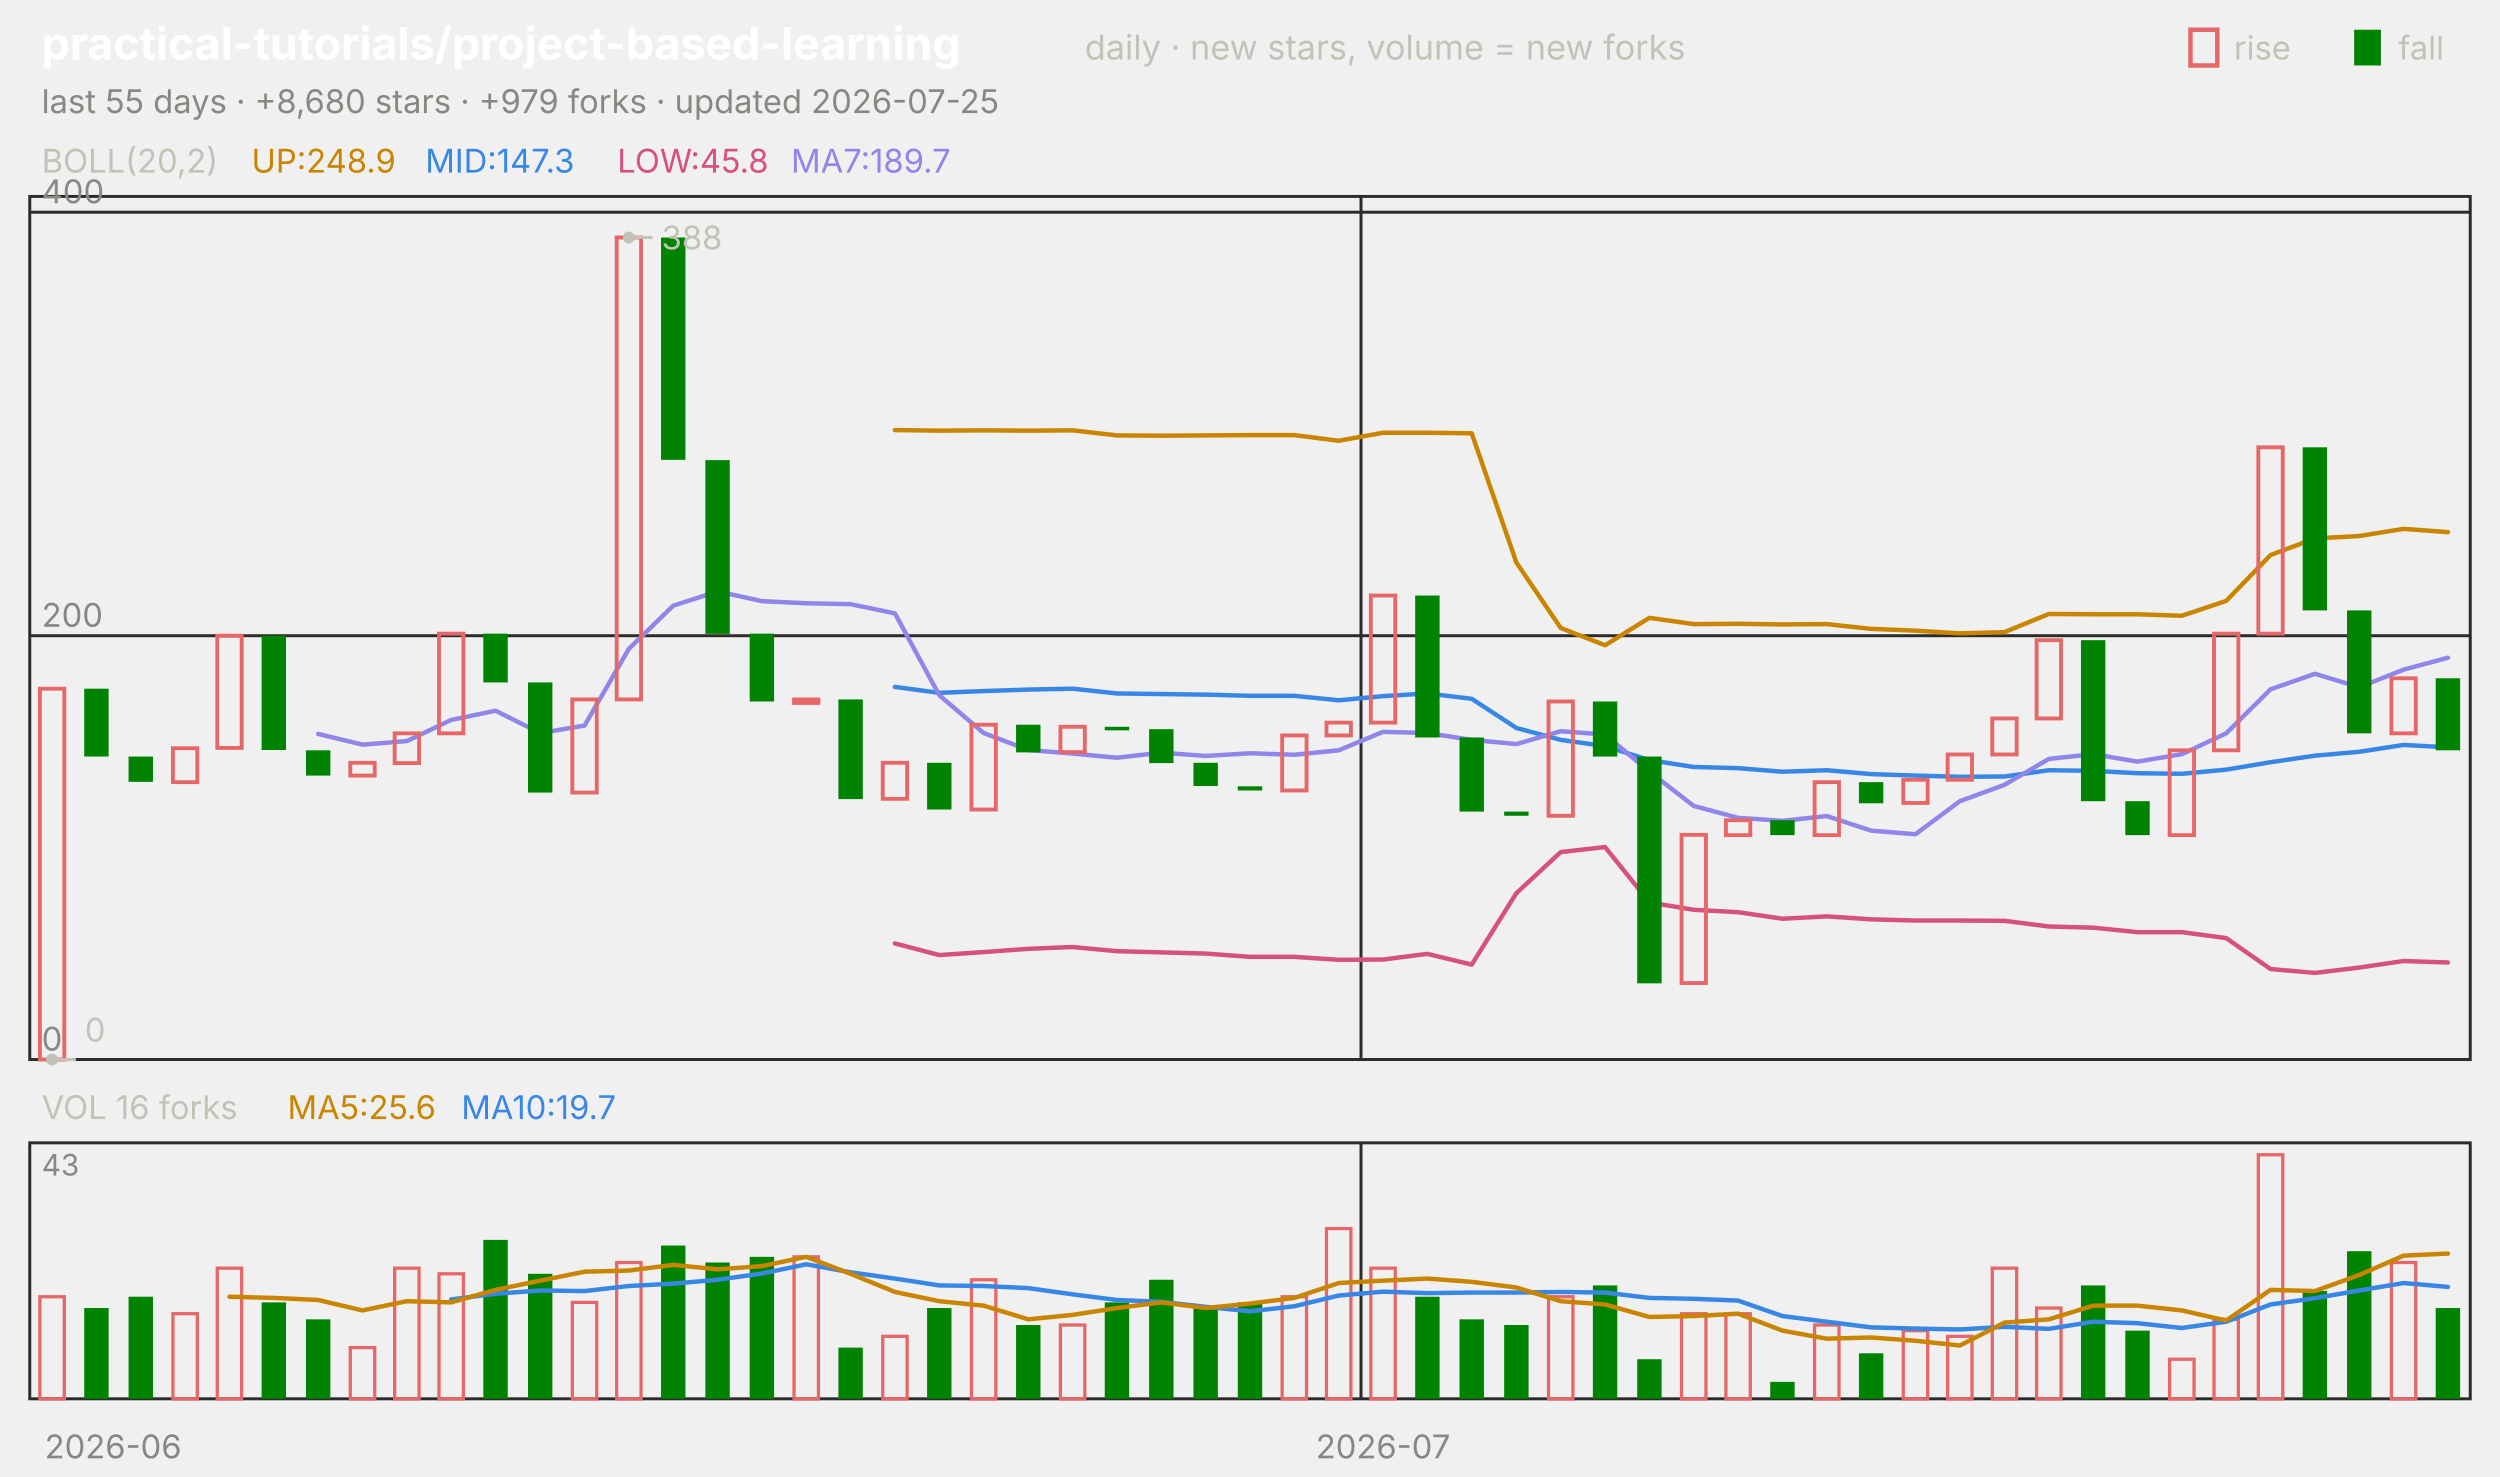
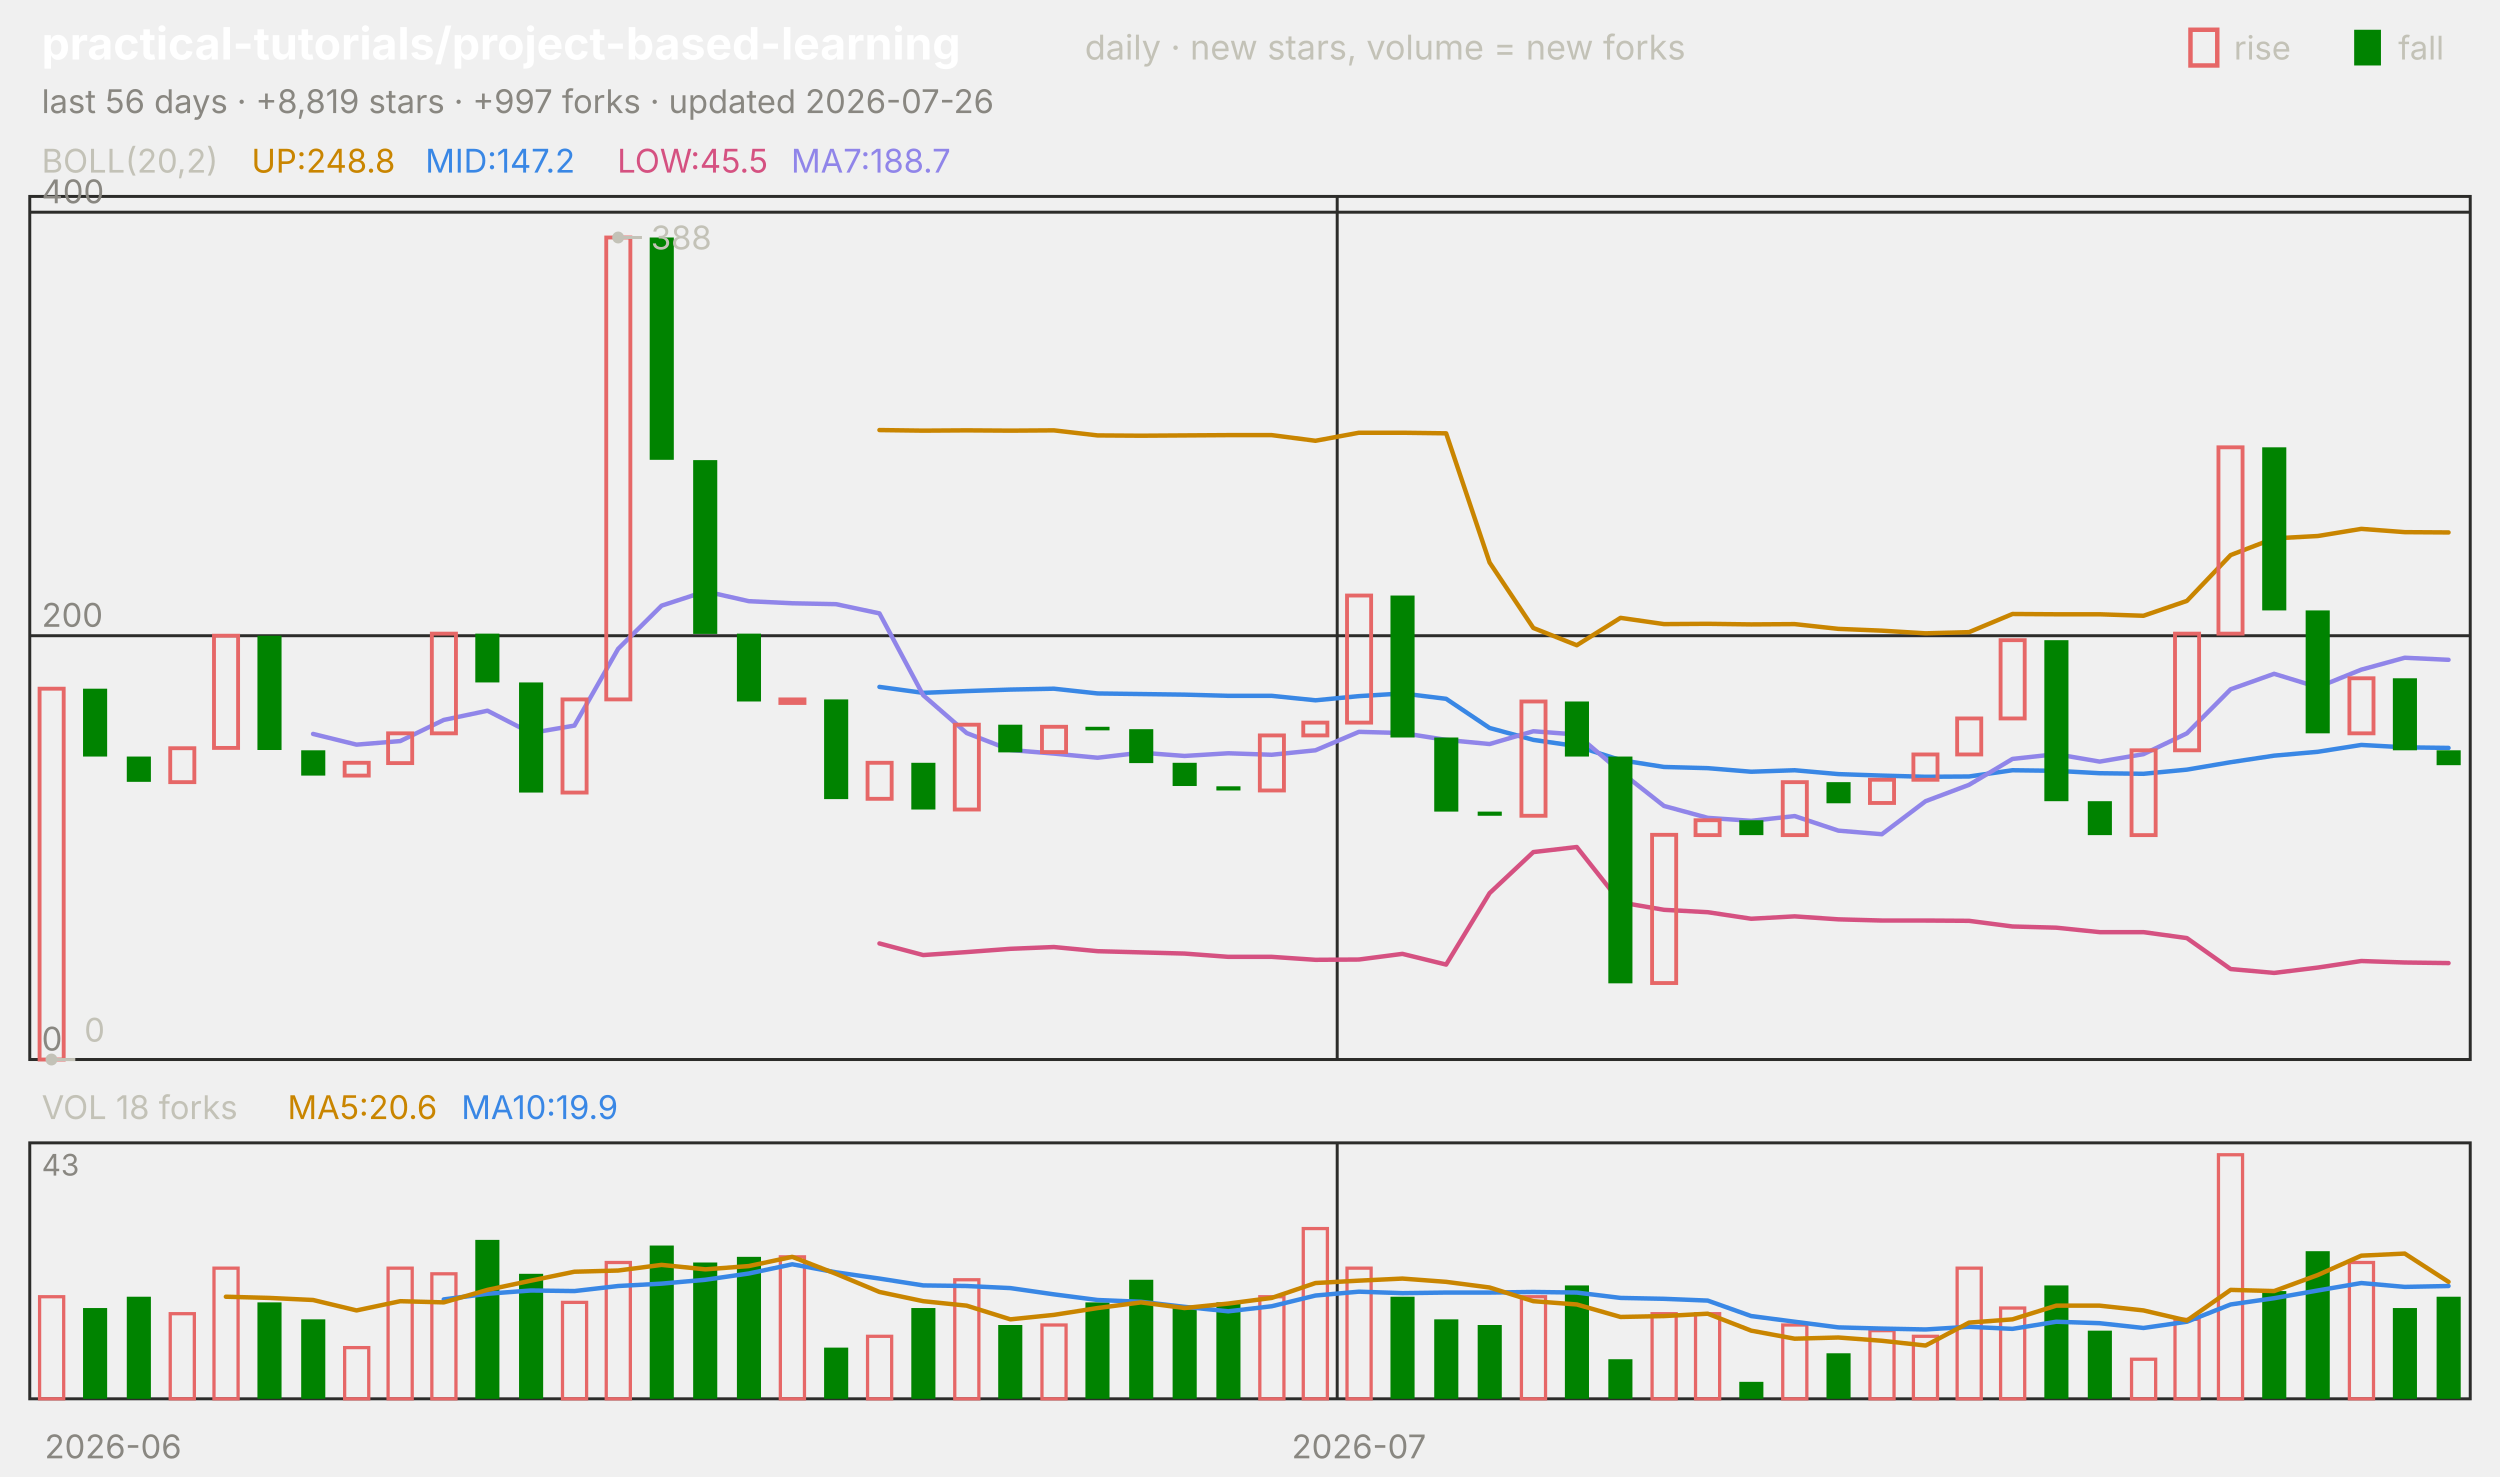
<svg xmlns="http://www.w3.org/2000/svg" viewBox="0 0 840 496" width="840" height="496" font-family="-apple-system,'Segoe UI',system-ui,sans-serif" role="img" aria-label="practical-tutorials/project-based-learning candlestick chart">
  <text x="14.0" y="20.0" font-size="15" fill="#ffffff" font-weight="650">practical-tutorials/project-based-learning</text>
  <text x="364.5" y="20.0" font-size="11.5" fill="#c3c2b7">daily · new stars, volume = new forks</text>
  <text x="805.8" y="20.0" font-size="11.0" fill="#c3c2b7">fall</text>
  <rect x="791" y="10" width="9" height="12" fill="#008300" />
  <text x="750.6" y="20.0" font-size="11.0" fill="#c3c2b7">rise</text>
  <rect x="736" y="10" width="9" height="12" fill="none" stroke="#e66767" stroke-width="1.5" />
-   <text x="14.0" y="38.0" font-size="11.0" fill="#898781">last 55 days · +8,680 stars · +979 forks · updated 2026-07-25</text>
+   <text x="14.0" y="38.0" font-size="11.0" fill="#898781">last 56 days · +8,819 stars · +997 forks · updated 2026-07-26</text>
  <rect x="10" y="66" width="820" height="290" fill="none" stroke="#2c2c2a" />
  <rect x="10" y="384" width="820" height="86" fill="none" stroke="#2c2c2a" />
  <text x="38.0" y="490.0" font-size="11.0" fill="#898781" text-anchor="middle">2026-06</text>
-   <line x1="457.3" y1="66.0" x2="457.3" y2="356.0" stroke="#2c2c2a" stroke-width="1.0" />
-   <line x1="457.3" y1="384.0" x2="457.3" y2="470.0" stroke="#2c2c2a" stroke-width="1.0" />
-   <text x="464.7" y="490.0" font-size="11.0" fill="#898781" text-anchor="middle">2026-07</text>
+   <line x1="449.3" y1="66.0" x2="449.3" y2="356.0" stroke="#2c2c2a" stroke-width="1.0" />
+   <line x1="449.3" y1="384.0" x2="449.3" y2="470.0" stroke="#2c2c2a" stroke-width="1.0" />
+   <text x="456.6" y="490.0" font-size="11.0" fill="#898781" text-anchor="middle">2026-07</text>
  <text x="14.0" y="58.0" font-size="11.0" fill="#c3c2b7">BOLL(20,2)</text>
-   <text x="84.5" y="58.0" font-size="11.0" fill="#c98500">UP:248.9</text>
-   <text x="142.9" y="58.0" font-size="11.0" fill="#3987e5">MID:147.3</text>
-   <text x="207.4" y="58.0" font-size="11.0" fill="#d55181">LOW:45.8</text>
-   <text x="265.8" y="58.0" font-size="11.0" fill="#9085e9">MA7:189.7</text>
+   <text x="84.5" y="58.0" font-size="11.0" fill="#c98500">UP:248.8</text>
+   <text x="142.9" y="58.0" font-size="11.0" fill="#3987e5">MID:147.2</text>
+   <text x="207.4" y="58.0" font-size="11.0" fill="#d55181">LOW:45.5</text>
+   <text x="265.8" y="58.0" font-size="11.0" fill="#9085e9">MA7:188.7</text>
  <line x1="10.0" y1="356.0" x2="830.0" y2="356.0" stroke="#2c2c2a" stroke-width="1.0" />
  <text x="14.0" y="353.0" font-size="11.0" fill="#898781">0</text>
  <line x1="10.0" y1="213.6" x2="830.0" y2="213.6" stroke="#2c2c2a" stroke-width="1.0" />
  <text x="14.0" y="210.6" font-size="11.0" fill="#898781">200</text>
  <line x1="10.0" y1="71.3" x2="830.0" y2="71.3" stroke="#2c2c2a" stroke-width="1.0" />
  <text x="14.0" y="68.3" font-size="11.0" fill="#898781">400</text>
-   <polyline points="300.7,144.5 315.6,144.7 330.5,144.6 345.5,144.7 360.4,144.6 375.3,146.3 390.2,146.4 405.1,146.3 420.0,146.2 434.9,146.2 449.8,148.1 464.7,145.4 479.6,145.4 494.5,145.6 509.5,189.0 524.4,211.0 539.3,216.8 554.2,207.6 569.1,209.7 584.0,209.6 598.9,209.8 613.8,209.7 628.7,211.3 643.6,211.9 658.5,212.8 673.5,212.4 688.4,206.3 703.3,206.4 718.2,206.4 733.1,206.9 748.0,201.9 762.9,186.5 777.8,180.9 792.7,180.1 807.6,177.7 822.5,178.8" fill="none" stroke="#c98500" stroke-width="1.5" stroke-linejoin="round" stroke-linecap="round" />
-   <polyline points="300.7,230.8 315.6,232.8 330.5,232.2 345.5,231.7 360.4,231.4 375.3,233.0 390.2,233.2 405.1,233.4 420.0,233.8 434.9,233.8 449.8,235.3 464.7,233.9 479.6,233.0 494.5,234.8 509.5,244.6 524.4,248.6 539.3,250.7 554.2,255.4 569.1,257.7 584.0,258.1 598.9,259.3 613.8,258.8 628.7,260.1 643.6,260.6 658.5,261.0 673.5,260.9 688.4,258.8 703.3,259.0 718.2,259.8 733.1,260.0 748.0,258.6 762.9,256.1 777.8,253.9 792.7,252.6 807.6,250.3 822.5,251.1" fill="none" stroke="#3987e5" stroke-width="1.5" stroke-linejoin="round" stroke-linecap="round" />
-   <polyline points="300.7,317.0 315.6,320.9 330.5,319.9 345.5,318.8 360.4,318.2 375.3,319.6 390.2,320.0 405.1,320.4 420.0,321.5 434.9,321.5 449.8,322.5 464.7,322.4 479.6,320.5 494.5,324.1 509.5,300.1 524.4,286.3 539.3,284.6 554.2,303.2 569.1,305.7 584.0,306.5 598.9,308.7 613.8,307.9 628.7,308.9 643.6,309.3 658.5,309.3 673.5,309.4 688.4,311.3 703.3,311.7 718.2,313.2 733.1,313.2 748.0,315.2 762.9,325.6 777.8,326.9 792.7,325.1 807.6,322.9 822.5,323.4" fill="none" stroke="#d55181" stroke-width="1.5" stroke-linejoin="round" stroke-linecap="round" />
-   <polyline points="106.9,246.6 121.8,250.2 136.7,249.0 151.6,241.9 166.5,238.8 181.5,246.3 196.4,243.8 211.3,218.0 226.2,203.5 241.1,198.7 256.0,202.0 270.9,202.7 285.8,203.0 300.7,206.1 315.6,233.6 330.5,246.3 345.5,252.0 360.4,253.2 375.3,254.6 390.2,252.9 405.1,254.0 420.0,253.1 434.9,253.6 449.8,252.1 464.7,245.9 479.6,246.3 494.5,248.6 509.5,250.0 524.4,245.7 539.3,246.8 554.2,259.3 569.1,270.8 584.0,274.8 598.9,275.8 613.8,274.2 628.7,279.1 643.6,280.3 658.5,269.2 673.5,263.7 688.4,255.0 703.3,253.4 718.2,255.9 733.1,253.4 748.0,246.4 762.9,231.6 777.8,226.4 792.7,230.9 807.6,225.0 822.5,221.0" fill="none" stroke="#9085e9" stroke-width="1.5" stroke-linejoin="round" stroke-linecap="round" />
-   <rect x="13.4" y="231.4" width="8.2" height="124.6" fill="none" stroke="#e66767" stroke-width="1.3" />
-   <rect x="28.3" y="231.4" width="8.2" height="22.8" fill="#008300" />
-   <rect x="43.2" y="254.2" width="8.2" height="8.5" fill="#008300" />
-   <rect x="58.1" y="251.4" width="8.2" height="11.4" fill="none" stroke="#e66767" stroke-width="1.3" />
-   <rect x="73.0" y="213.6" width="8.2" height="37.7" fill="none" stroke="#e66767" stroke-width="1.3" />
-   <rect x="87.9" y="213.6" width="8.2" height="38.4" fill="#008300" />
-   <rect x="102.8" y="252.1" width="8.2" height="8.5" fill="#008300" />
-   <rect x="117.7" y="256.3" width="8.2" height="4.3" fill="none" stroke="#e66767" stroke-width="1.3" />
-   <rect x="132.6" y="246.4" width="8.2" height="10.0" fill="none" stroke="#e66767" stroke-width="1.3" />
-   <rect x="147.5" y="212.9" width="8.2" height="33.5" fill="none" stroke="#e66767" stroke-width="1.3" />
-   <rect x="162.4" y="212.9" width="8.2" height="16.4" fill="#008300" />
-   <rect x="177.4" y="229.3" width="8.2" height="37.0" fill="#008300" />
-   <rect x="192.3" y="235.0" width="8.2" height="31.3" fill="none" stroke="#e66767" stroke-width="1.3" />
-   <rect x="207.2" y="79.8" width="8.2" height="155.2" fill="none" stroke="#e66767" stroke-width="1.3" />
-   <rect x="222.1" y="79.8" width="8.2" height="74.7" fill="#008300" />
-   <rect x="237.0" y="154.6" width="8.2" height="58.4" fill="#008300" />
-   <rect x="251.9" y="212.9" width="8.2" height="22.8" fill="#008300" />
-   <rect x="266.8" y="235.0" width="8.2" height="1.2" fill="none" stroke="#e66767" stroke-width="1.3" />
-   <rect x="281.7" y="235.0" width="8.2" height="33.5" fill="#008300" />
-   <rect x="296.6" y="256.3" width="8.2" height="12.1" fill="none" stroke="#e66767" stroke-width="1.3" />
-   <rect x="311.5" y="256.3" width="8.2" height="15.7" fill="#008300" />
-   <rect x="326.4" y="243.5" width="8.2" height="28.5" fill="none" stroke="#e66767" stroke-width="1.3" />
-   <rect x="341.4" y="243.5" width="8.2" height="9.3" fill="#008300" />
-   <rect x="356.3" y="244.2" width="8.2" height="8.5" fill="none" stroke="#e66767" stroke-width="1.3" />
-   <rect x="371.2" y="244.2" width="8.2" height="1.2" fill="#008300" />
-   <rect x="386.1" y="245.0" width="8.2" height="11.4" fill="#008300" />
-   <rect x="401.0" y="256.3" width="8.2" height="7.8" fill="#008300" />
-   <rect x="415.9" y="264.2" width="8.2" height="1.4" fill="#008300" />
-   <rect x="430.8" y="247.1" width="8.2" height="18.5" fill="none" stroke="#e66767" stroke-width="1.3" />
-   <rect x="445.7" y="242.8" width="8.2" height="4.3" fill="none" stroke="#e66767" stroke-width="1.3" />
-   <rect x="460.6" y="200.1" width="8.2" height="42.7" fill="none" stroke="#e66767" stroke-width="1.3" />
-   <rect x="475.5" y="200.1" width="8.2" height="47.7" fill="#008300" />
-   <rect x="490.4" y="247.8" width="8.2" height="24.9" fill="#008300" />
-   <rect x="505.4" y="272.7" width="8.2" height="1.4" fill="#008300" />
-   <rect x="520.3" y="235.7" width="8.2" height="38.4" fill="none" stroke="#e66767" stroke-width="1.3" />
-   <rect x="535.2" y="235.7" width="8.2" height="18.5" fill="#008300" />
-   <rect x="550.1" y="254.2" width="8.2" height="76.2" fill="#008300" />
-   <rect x="565.0" y="280.5" width="8.2" height="49.8" fill="none" stroke="#e66767" stroke-width="1.3" />
-   <rect x="579.9" y="275.6" width="8.2" height="5.0" fill="none" stroke="#e66767" stroke-width="1.3" />
-   <rect x="594.8" y="275.6" width="8.2" height="5.0" fill="#008300" />
-   <rect x="609.7" y="262.8" width="8.2" height="17.8" fill="none" stroke="#e66767" stroke-width="1.3" />
-   <rect x="624.6" y="262.8" width="8.2" height="7.1" fill="#008300" />
-   <rect x="639.5" y="262.0" width="8.2" height="7.8" fill="none" stroke="#e66767" stroke-width="1.3" />
-   <rect x="654.4" y="253.5" width="8.2" height="8.5" fill="none" stroke="#e66767" stroke-width="1.3" />
-   <rect x="669.4" y="241.4" width="8.2" height="12.1" fill="none" stroke="#e66767" stroke-width="1.3" />
-   <rect x="684.3" y="215.1" width="8.2" height="26.3" fill="none" stroke="#e66767" stroke-width="1.3" />
-   <rect x="699.2" y="215.1" width="8.2" height="54.1" fill="#008300" />
-   <rect x="714.1" y="269.2" width="8.2" height="11.4" fill="#008300" />
-   <rect x="729.0" y="252.1" width="8.2" height="28.5" fill="none" stroke="#e66767" stroke-width="1.3" />
-   <rect x="743.9" y="212.9" width="8.2" height="39.2" fill="none" stroke="#e66767" stroke-width="1.3" />
-   <rect x="758.8" y="150.3" width="8.2" height="62.6" fill="none" stroke="#e66767" stroke-width="1.3" />
-   <rect x="773.7" y="150.3" width="8.2" height="54.8" fill="#008300" />
-   <rect x="788.6" y="205.1" width="8.2" height="41.3" fill="#008300" />
-   <rect x="803.5" y="227.9" width="8.2" height="18.5" fill="none" stroke="#e66767" stroke-width="1.3" />
-   <rect x="818.4" y="227.9" width="8.2" height="24.2" fill="#008300" />
-   <circle cx="211.3" cy="79.8" r="2" fill="#c3c2b7" />
-   <line x1="211.3" y1="79.8" x2="219.3" y2="79.8" stroke="#c3c2b7" stroke-width="1.0" />
-   <text x="222.3" y="83.8" font-size="11.0" fill="#c3c2b7">388</text>
-   <circle cx="17.5" cy="356.0" r="2" fill="#c3c2b7" />
-   <line x1="17.5" y1="356.0" x2="25.5" y2="356.0" stroke="#c3c2b7" stroke-width="1.0" />
-   <text x="28.5" y="350.0" font-size="11.0" fill="#c3c2b7">0</text>
-   <text x="14.0" y="376.0" font-size="11.0" fill="#c3c2b7">VOL 16 forks</text>
-   <text x="96.6" y="376.0" font-size="11.0" fill="#c98500">MA5:25.6</text>
-   <text x="155.0" y="376.0" font-size="11.0" fill="#3987e5">MA10:19.7</text>
+   <polyline points="295.5,144.5 310.2,144.7 324.8,144.6 339.5,144.7 354.1,144.6 368.8,146.3 383.4,146.4 398.0,146.3 412.7,146.2 427.3,146.2 442.0,148.1 456.6,145.4 471.2,145.4 485.9,145.6 500.5,189.0 515.2,211.0 529.8,216.8 544.5,207.6 559.1,209.7 573.8,209.6 588.4,209.8 603.0,209.7 617.7,211.3 632.3,211.9 647.0,212.8 661.6,212.4 676.2,206.3 690.9,206.4 705.5,206.4 720.2,206.9 734.8,201.9 749.5,186.5 764.1,180.9 778.8,180.1 793.4,177.7 808.0,178.8 822.7,178.9" fill="none" stroke="#c98500" stroke-width="1.5" stroke-linejoin="round" stroke-linecap="round" />
+   <polyline points="295.5,230.8 310.2,232.8 324.8,232.2 339.5,231.7 354.1,231.4 368.8,233.0 383.4,233.2 398.0,233.4 412.7,233.8 427.3,233.8 442.0,235.3 456.6,233.9 471.2,233.0 485.9,234.8 500.5,244.6 515.2,248.6 529.8,250.7 544.5,255.4 559.1,257.7 573.8,258.1 588.4,259.3 603.0,258.8 617.7,260.1 632.3,260.6 647.0,261.0 661.6,260.9 676.2,258.8 690.9,259.0 705.5,259.8 720.2,260.0 734.8,258.6 749.5,256.1 764.1,253.9 778.8,252.6 793.4,250.3 808.0,251.1 822.7,251.3" fill="none" stroke="#3987e5" stroke-width="1.5" stroke-linejoin="round" stroke-linecap="round" />
+   <polyline points="295.5,317.0 310.2,320.9 324.8,319.9 339.5,318.8 354.1,318.2 368.8,319.6 383.4,320.0 398.0,320.4 412.7,321.5 427.3,321.5 442.0,322.5 456.6,322.4 471.2,320.5 485.9,324.1 500.5,300.1 515.2,286.3 529.8,284.6 544.5,303.2 559.1,305.7 573.8,306.5 588.4,308.7 603.0,307.9 617.7,308.9 632.3,309.3 647.0,309.3 661.6,309.4 676.2,311.3 690.9,311.7 705.5,313.2 720.2,313.2 734.8,315.2 749.5,325.6 764.1,326.9 778.8,325.1 793.4,322.9 808.0,323.4 822.7,323.6" fill="none" stroke="#d55181" stroke-width="1.5" stroke-linejoin="round" stroke-linecap="round" />
+   <polyline points="105.2,246.6 119.8,250.2 134.5,249.0 149.1,241.9 163.8,238.8 178.4,246.3 193.0,243.8 207.7,218.0 222.3,203.5 237.0,198.7 251.6,202.0 266.2,202.7 280.9,203.0 295.5,206.1 310.2,233.6 324.8,246.3 339.5,252.0 354.1,253.2 368.8,254.6 383.4,252.9 398.0,254.0 412.7,253.1 427.3,253.6 442.0,252.1 456.6,245.9 471.2,246.3 485.9,248.6 500.5,250.0 515.2,245.7 529.8,246.8 544.5,259.3 559.1,270.8 573.8,274.8 588.4,275.8 603.0,274.2 617.7,279.1 632.3,280.3 647.0,269.2 661.6,263.7 676.2,255.0 690.9,253.4 705.5,255.9 720.2,253.4 734.8,246.4 749.5,231.6 764.1,226.4 778.8,230.9 793.4,225.0 808.0,221.0 822.7,221.7" fill="none" stroke="#9085e9" stroke-width="1.5" stroke-linejoin="round" stroke-linecap="round" />
+   <rect x="13.3" y="231.4" width="8.1" height="124.6" fill="none" stroke="#e66767" stroke-width="1.3" />
+   <rect x="27.9" y="231.4" width="8.1" height="22.8" fill="#008300" />
+   <rect x="42.6" y="254.2" width="8.1" height="8.5" fill="#008300" />
+   <rect x="57.2" y="251.4" width="8.1" height="11.4" fill="none" stroke="#e66767" stroke-width="1.3" />
+   <rect x="71.9" y="213.6" width="8.1" height="37.7" fill="none" stroke="#e66767" stroke-width="1.3" />
+   <rect x="86.5" y="213.6" width="8.1" height="38.4" fill="#008300" />
+   <rect x="101.2" y="252.1" width="8.1" height="8.5" fill="#008300" />
+   <rect x="115.8" y="256.3" width="8.1" height="4.3" fill="none" stroke="#e66767" stroke-width="1.3" />
+   <rect x="130.4" y="246.4" width="8.1" height="10.0" fill="none" stroke="#e66767" stroke-width="1.3" />
+   <rect x="145.1" y="212.9" width="8.1" height="33.5" fill="none" stroke="#e66767" stroke-width="1.3" />
+   <rect x="159.7" y="212.9" width="8.1" height="16.4" fill="#008300" />
+   <rect x="174.4" y="229.3" width="8.1" height="37.0" fill="#008300" />
+   <rect x="189.0" y="235.0" width="8.1" height="31.3" fill="none" stroke="#e66767" stroke-width="1.3" />
+   <rect x="203.7" y="79.8" width="8.1" height="155.2" fill="none" stroke="#e66767" stroke-width="1.3" />
+   <rect x="218.3" y="79.8" width="8.1" height="74.7" fill="#008300" />
+   <rect x="232.9" y="154.6" width="8.1" height="58.4" fill="#008300" />
+   <rect x="247.6" y="212.9" width="8.1" height="22.8" fill="#008300" />
+   <rect x="262.2" y="235.0" width="8.1" height="1.2" fill="none" stroke="#e66767" stroke-width="1.3" />
+   <rect x="276.9" y="235.0" width="8.1" height="33.5" fill="#008300" />
+   <rect x="291.5" y="256.3" width="8.1" height="12.1" fill="none" stroke="#e66767" stroke-width="1.3" />
+   <rect x="306.2" y="256.3" width="8.1" height="15.7" fill="#008300" />
+   <rect x="320.8" y="243.5" width="8.1" height="28.5" fill="none" stroke="#e66767" stroke-width="1.3" />
+   <rect x="335.4" y="243.5" width="8.1" height="9.3" fill="#008300" />
+   <rect x="350.1" y="244.2" width="8.1" height="8.5" fill="none" stroke="#e66767" stroke-width="1.3" />
+   <rect x="364.7" y="244.2" width="8.1" height="1.2" fill="#008300" />
+   <rect x="379.4" y="245.0" width="8.1" height="11.4" fill="#008300" />
+   <rect x="394.0" y="256.3" width="8.1" height="7.8" fill="#008300" />
+   <rect x="408.7" y="264.2" width="8.1" height="1.4" fill="#008300" />
+   <rect x="423.3" y="247.1" width="8.1" height="18.5" fill="none" stroke="#e66767" stroke-width="1.3" />
+   <rect x="437.9" y="242.8" width="8.1" height="4.3" fill="none" stroke="#e66767" stroke-width="1.3" />
+   <rect x="452.6" y="200.1" width="8.1" height="42.7" fill="none" stroke="#e66767" stroke-width="1.3" />
+   <rect x="467.2" y="200.1" width="8.1" height="47.7" fill="#008300" />
+   <rect x="481.9" y="247.8" width="8.1" height="24.9" fill="#008300" />
+   <rect x="496.5" y="272.7" width="8.1" height="1.4" fill="#008300" />
+   <rect x="511.2" y="235.7" width="8.1" height="38.4" fill="none" stroke="#e66767" stroke-width="1.3" />
+   <rect x="525.8" y="235.7" width="8.1" height="18.5" fill="#008300" />
+   <rect x="540.4" y="254.2" width="8.1" height="76.2" fill="#008300" />
+   <rect x="555.1" y="280.5" width="8.1" height="49.8" fill="none" stroke="#e66767" stroke-width="1.3" />
+   <rect x="569.7" y="275.6" width="8.1" height="5.0" fill="none" stroke="#e66767" stroke-width="1.3" />
+   <rect x="584.4" y="275.6" width="8.1" height="5.0" fill="#008300" />
+   <rect x="599.0" y="262.8" width="8.1" height="17.8" fill="none" stroke="#e66767" stroke-width="1.3" />
+   <rect x="613.7" y="262.8" width="8.1" height="7.1" fill="#008300" />
+   <rect x="628.3" y="262.0" width="8.1" height="7.8" fill="none" stroke="#e66767" stroke-width="1.3" />
+   <rect x="642.9" y="253.5" width="8.1" height="8.5" fill="none" stroke="#e66767" stroke-width="1.3" />
+   <rect x="657.6" y="241.4" width="8.1" height="12.1" fill="none" stroke="#e66767" stroke-width="1.3" />
+   <rect x="672.2" y="215.1" width="8.1" height="26.3" fill="none" stroke="#e66767" stroke-width="1.3" />
+   <rect x="686.9" y="215.1" width="8.1" height="54.1" fill="#008300" />
+   <rect x="701.5" y="269.2" width="8.1" height="11.4" fill="#008300" />
+   <rect x="716.2" y="252.1" width="8.1" height="28.5" fill="none" stroke="#e66767" stroke-width="1.3" />
+   <rect x="730.8" y="212.9" width="8.1" height="39.2" fill="none" stroke="#e66767" stroke-width="1.3" />
+   <rect x="745.4" y="150.3" width="8.1" height="62.6" fill="none" stroke="#e66767" stroke-width="1.3" />
+   <rect x="760.1" y="150.3" width="8.1" height="54.8" fill="#008300" />
+   <rect x="774.7" y="205.1" width="8.1" height="41.3" fill="#008300" />
+   <rect x="789.4" y="227.9" width="8.1" height="18.5" fill="none" stroke="#e66767" stroke-width="1.3" />
+   <rect x="804.0" y="227.9" width="8.1" height="24.2" fill="#008300" />
+   <rect x="818.7" y="252.1" width="8.1" height="5.0" fill="#008300" />
+   <circle cx="207.7" cy="79.8" r="2" fill="#c3c2b7" />
+   <line x1="207.7" y1="79.8" x2="215.7" y2="79.8" stroke="#c3c2b7" stroke-width="1.0" />
+   <text x="218.7" y="83.8" font-size="11.0" fill="#c3c2b7">388</text>
+   <circle cx="17.3" cy="356.0" r="2" fill="#c3c2b7" />
+   <line x1="17.3" y1="356.0" x2="25.3" y2="356.0" stroke="#c3c2b7" stroke-width="1.0" />
+   <text x="28.3" y="350.0" font-size="11.0" fill="#c3c2b7">0</text>
+   <text x="14.0" y="376.0" font-size="11.0" fill="#c3c2b7">VOL 18 forks</text>
+   <text x="96.6" y="376.0" font-size="11.0" fill="#c98500">MA5:20.6</text>
+   <text x="155.0" y="376.0" font-size="11.0" fill="#3987e5">MA10:19.9</text>
  <text x="14.0" y="395.0" font-size="10" fill="#898781">43</text>
-   <rect x="13.4" y="435.7" width="8.2" height="34.3" fill="none" stroke="#e66767" stroke-width="1.1" />
-   <rect x="28.3" y="439.5" width="8.2" height="30.5" fill="#008300" />
-   <rect x="43.2" y="435.7" width="8.2" height="34.3" fill="#008300" />
-   <rect x="58.1" y="441.4" width="8.2" height="28.6" fill="none" stroke="#e66767" stroke-width="1.1" />
-   <rect x="73.0" y="426.1" width="8.2" height="43.9" fill="none" stroke="#e66767" stroke-width="1.1" />
-   <rect x="87.9" y="437.6" width="8.2" height="32.4" fill="#008300" />
-   <rect x="102.8" y="443.3" width="8.2" height="26.7" fill="#008300" />
-   <rect x="117.7" y="452.8" width="8.2" height="17.2" fill="none" stroke="#e66767" stroke-width="1.1" />
-   <rect x="132.6" y="426.1" width="8.2" height="43.9" fill="none" stroke="#e66767" stroke-width="1.1" />
-   <rect x="147.5" y="428.0" width="8.2" height="42.0" fill="none" stroke="#e66767" stroke-width="1.1" />
-   <rect x="162.4" y="416.6" width="8.2" height="53.4" fill="#008300" />
-   <rect x="177.4" y="428.0" width="8.2" height="42.0" fill="#008300" />
-   <rect x="192.3" y="437.6" width="8.2" height="32.4" fill="none" stroke="#e66767" stroke-width="1.1" />
-   <rect x="207.2" y="424.2" width="8.2" height="45.8" fill="none" stroke="#e66767" stroke-width="1.1" />
-   <rect x="222.1" y="418.5" width="8.2" height="51.5" fill="#008300" />
-   <rect x="237.0" y="424.2" width="8.2" height="45.8" fill="#008300" />
-   <rect x="251.9" y="422.3" width="8.2" height="47.7" fill="#008300" />
-   <rect x="266.8" y="422.3" width="8.2" height="47.7" fill="none" stroke="#e66767" stroke-width="1.1" />
-   <rect x="281.7" y="452.8" width="8.2" height="17.2" fill="#008300" />
-   <rect x="296.6" y="449.0" width="8.2" height="21.0" fill="none" stroke="#e66767" stroke-width="1.1" />
-   <rect x="311.5" y="439.5" width="8.2" height="30.5" fill="#008300" />
-   <rect x="326.4" y="430.0" width="8.2" height="40.0" fill="none" stroke="#e66767" stroke-width="1.1" />
-   <rect x="341.4" y="445.2" width="8.2" height="24.8" fill="#008300" />
-   <rect x="356.3" y="445.2" width="8.2" height="24.8" fill="none" stroke="#e66767" stroke-width="1.1" />
-   <rect x="371.2" y="437.6" width="8.2" height="32.4" fill="#008300" />
-   <rect x="386.1" y="430.0" width="8.2" height="40.0" fill="#008300" />
-   <rect x="401.0" y="439.5" width="8.2" height="30.5" fill="#008300" />
-   <rect x="415.9" y="437.6" width="8.2" height="32.4" fill="#008300" />
-   <rect x="430.8" y="435.7" width="8.2" height="34.3" fill="none" stroke="#e66767" stroke-width="1.1" />
-   <rect x="445.7" y="412.8" width="8.2" height="57.2" fill="none" stroke="#e66767" stroke-width="1.1" />
-   <rect x="460.6" y="426.1" width="8.2" height="43.9" fill="none" stroke="#e66767" stroke-width="1.1" />
-   <rect x="475.5" y="435.7" width="8.2" height="34.3" fill="#008300" />
-   <rect x="490.4" y="443.3" width="8.2" height="26.7" fill="#008300" />
-   <rect x="505.4" y="445.2" width="8.2" height="24.8" fill="#008300" />
-   <rect x="520.3" y="435.7" width="8.2" height="34.3" fill="none" stroke="#e66767" stroke-width="1.1" />
-   <rect x="535.2" y="431.9" width="8.2" height="38.1" fill="#008300" />
-   <rect x="550.1" y="456.7" width="8.2" height="13.3" fill="#008300" />
-   <rect x="565.0" y="441.4" width="8.2" height="28.6" fill="none" stroke="#e66767" stroke-width="1.1" />
-   <rect x="579.9" y="441.4" width="8.2" height="28.6" fill="none" stroke="#e66767" stroke-width="1.1" />
-   <rect x="594.8" y="464.3" width="8.2" height="5.7" fill="#008300" />
-   <rect x="609.7" y="445.2" width="8.2" height="24.8" fill="none" stroke="#e66767" stroke-width="1.1" />
-   <rect x="624.6" y="454.7" width="8.2" height="15.3" fill="#008300" />
-   <rect x="639.5" y="447.1" width="8.2" height="22.9" fill="none" stroke="#e66767" stroke-width="1.1" />
-   <rect x="654.4" y="449.0" width="8.2" height="21.0" fill="none" stroke="#e66767" stroke-width="1.1" />
-   <rect x="669.4" y="426.1" width="8.2" height="43.9" fill="none" stroke="#e66767" stroke-width="1.1" />
-   <rect x="684.3" y="439.5" width="8.2" height="30.5" fill="none" stroke="#e66767" stroke-width="1.1" />
-   <rect x="699.2" y="431.9" width="8.2" height="38.1" fill="#008300" />
-   <rect x="714.1" y="447.1" width="8.2" height="22.9" fill="#008300" />
-   <rect x="729.0" y="456.7" width="8.2" height="13.3" fill="none" stroke="#e66767" stroke-width="1.1" />
-   <rect x="743.9" y="443.3" width="8.2" height="26.7" fill="none" stroke="#e66767" stroke-width="1.1" />
-   <rect x="758.8" y="388.0" width="8.2" height="82.0" fill="none" stroke="#e66767" stroke-width="1.1" />
-   <rect x="773.7" y="433.8" width="8.2" height="36.2" fill="#008300" />
-   <rect x="788.6" y="420.4" width="8.2" height="49.6" fill="#008300" />
-   <rect x="803.5" y="424.2" width="8.2" height="45.8" fill="none" stroke="#e66767" stroke-width="1.1" />
-   <rect x="818.4" y="439.5" width="8.2" height="30.5" fill="#008300" />
-   <polyline points="151.6,436.6 166.5,434.7 181.5,433.6 196.4,433.8 211.3,432.1 226.2,431.3 241.1,430.0 256.0,427.9 270.9,424.8 285.8,427.5 300.7,429.6 315.6,431.9 330.5,432.1 345.5,432.8 360.4,434.9 375.3,436.8 390.2,437.4 405.1,439.1 420.0,440.6 434.9,438.9 449.8,435.3 464.7,434.0 479.6,434.5 494.5,434.3 509.5,434.3 524.4,434.1 539.3,434.3 554.2,436.1 569.1,436.4 584.0,437.0 598.9,442.2 613.8,444.1 628.7,446.0 643.6,446.4 658.5,446.7 673.5,445.8 688.4,446.5 703.3,444.1 718.2,444.6 733.1,446.2 748.0,444.1 762.9,438.3 777.8,436.2 792.7,433.6 807.6,431.1 822.5,432.4" fill="none" stroke="#3987e5" stroke-width="1.5" stroke-linejoin="round" stroke-linecap="round" />
-   <polyline points="77.1,435.7 92.0,436.1 106.9,436.8 121.8,440.3 136.7,437.2 151.6,437.6 166.5,433.4 181.5,430.3 196.4,427.3 211.3,426.9 226.2,425.0 241.1,426.5 256.0,425.4 270.9,422.3 285.8,428.0 300.7,434.1 315.6,437.2 330.5,438.7 345.5,443.3 360.4,441.8 375.3,439.5 390.2,437.6 405.1,439.5 420.0,438.0 434.9,436.1 449.8,431.1 464.7,430.3 479.6,429.6 494.5,430.7 509.5,432.6 524.4,437.2 539.3,438.3 554.2,442.5 569.1,442.2 584.0,441.4 598.9,447.1 613.8,449.8 628.7,449.4 643.6,450.5 658.5,452.1 673.5,444.4 688.4,443.3 703.3,438.7 718.2,438.7 733.1,440.3 748.0,443.7 762.9,433.4 777.8,433.8 792.7,428.4 807.6,421.9 822.5,421.2" fill="none" stroke="#c98500" stroke-width="1.5" stroke-linejoin="round" stroke-linecap="round" />
+   <rect x="13.3" y="435.7" width="8.1" height="34.3" fill="none" stroke="#e66767" stroke-width="1.1" />
+   <rect x="27.9" y="439.5" width="8.1" height="30.5" fill="#008300" />
+   <rect x="42.6" y="435.7" width="8.1" height="34.3" fill="#008300" />
+   <rect x="57.2" y="441.4" width="8.1" height="28.6" fill="none" stroke="#e66767" stroke-width="1.1" />
+   <rect x="71.9" y="426.1" width="8.1" height="43.9" fill="none" stroke="#e66767" stroke-width="1.1" />
+   <rect x="86.5" y="437.6" width="8.1" height="32.4" fill="#008300" />
+   <rect x="101.2" y="443.3" width="8.1" height="26.7" fill="#008300" />
+   <rect x="115.8" y="452.8" width="8.1" height="17.2" fill="none" stroke="#e66767" stroke-width="1.1" />
+   <rect x="130.4" y="426.1" width="8.1" height="43.9" fill="none" stroke="#e66767" stroke-width="1.1" />
+   <rect x="145.1" y="428.0" width="8.1" height="42.0" fill="none" stroke="#e66767" stroke-width="1.1" />
+   <rect x="159.7" y="416.6" width="8.1" height="53.4" fill="#008300" />
+   <rect x="174.4" y="428.0" width="8.1" height="42.0" fill="#008300" />
+   <rect x="189.0" y="437.6" width="8.1" height="32.4" fill="none" stroke="#e66767" stroke-width="1.1" />
+   <rect x="203.7" y="424.2" width="8.1" height="45.8" fill="none" stroke="#e66767" stroke-width="1.1" />
+   <rect x="218.3" y="418.5" width="8.1" height="51.5" fill="#008300" />
+   <rect x="232.9" y="424.2" width="8.1" height="45.8" fill="#008300" />
+   <rect x="247.6" y="422.3" width="8.1" height="47.7" fill="#008300" />
+   <rect x="262.2" y="422.3" width="8.1" height="47.7" fill="none" stroke="#e66767" stroke-width="1.1" />
+   <rect x="276.9" y="452.8" width="8.1" height="17.2" fill="#008300" />
+   <rect x="291.5" y="449.0" width="8.1" height="21.0" fill="none" stroke="#e66767" stroke-width="1.1" />
+   <rect x="306.2" y="439.5" width="8.1" height="30.5" fill="#008300" />
+   <rect x="320.8" y="430.0" width="8.1" height="40.0" fill="none" stroke="#e66767" stroke-width="1.1" />
+   <rect x="335.4" y="445.2" width="8.1" height="24.8" fill="#008300" />
+   <rect x="350.1" y="445.2" width="8.1" height="24.8" fill="none" stroke="#e66767" stroke-width="1.1" />
+   <rect x="364.7" y="437.6" width="8.1" height="32.4" fill="#008300" />
+   <rect x="379.4" y="430.0" width="8.1" height="40.0" fill="#008300" />
+   <rect x="394.0" y="439.5" width="8.1" height="30.5" fill="#008300" />
+   <rect x="408.7" y="437.6" width="8.1" height="32.4" fill="#008300" />
+   <rect x="423.3" y="435.7" width="8.1" height="34.3" fill="none" stroke="#e66767" stroke-width="1.1" />
+   <rect x="437.9" y="412.8" width="8.1" height="57.2" fill="none" stroke="#e66767" stroke-width="1.1" />
+   <rect x="452.6" y="426.1" width="8.1" height="43.9" fill="none" stroke="#e66767" stroke-width="1.1" />
+   <rect x="467.2" y="435.7" width="8.1" height="34.3" fill="#008300" />
+   <rect x="481.9" y="443.3" width="8.1" height="26.7" fill="#008300" />
+   <rect x="496.5" y="445.2" width="8.1" height="24.8" fill="#008300" />
+   <rect x="511.2" y="435.7" width="8.1" height="34.3" fill="none" stroke="#e66767" stroke-width="1.1" />
+   <rect x="525.8" y="431.9" width="8.1" height="38.1" fill="#008300" />
+   <rect x="540.4" y="456.7" width="8.1" height="13.3" fill="#008300" />
+   <rect x="555.1" y="441.4" width="8.1" height="28.6" fill="none" stroke="#e66767" stroke-width="1.1" />
+   <rect x="569.7" y="441.4" width="8.1" height="28.6" fill="none" stroke="#e66767" stroke-width="1.1" />
+   <rect x="584.4" y="464.3" width="8.1" height="5.7" fill="#008300" />
+   <rect x="599.0" y="445.2" width="8.1" height="24.8" fill="none" stroke="#e66767" stroke-width="1.1" />
+   <rect x="613.7" y="454.7" width="8.1" height="15.3" fill="#008300" />
+   <rect x="628.3" y="447.1" width="8.1" height="22.9" fill="none" stroke="#e66767" stroke-width="1.1" />
+   <rect x="642.9" y="449.0" width="8.1" height="21.0" fill="none" stroke="#e66767" stroke-width="1.1" />
+   <rect x="657.6" y="426.1" width="8.1" height="43.9" fill="none" stroke="#e66767" stroke-width="1.1" />
+   <rect x="672.2" y="439.5" width="8.1" height="30.5" fill="none" stroke="#e66767" stroke-width="1.1" />
+   <rect x="686.9" y="431.9" width="8.1" height="38.1" fill="#008300" />
+   <rect x="701.5" y="447.1" width="8.1" height="22.9" fill="#008300" />
+   <rect x="716.2" y="456.7" width="8.1" height="13.3" fill="none" stroke="#e66767" stroke-width="1.1" />
+   <rect x="730.8" y="443.3" width="8.1" height="26.7" fill="none" stroke="#e66767" stroke-width="1.1" />
+   <rect x="745.4" y="388.0" width="8.1" height="82.0" fill="none" stroke="#e66767" stroke-width="1.1" />
+   <rect x="760.1" y="433.8" width="8.1" height="36.2" fill="#008300" />
+   <rect x="774.7" y="420.4" width="8.1" height="49.6" fill="#008300" />
+   <rect x="789.4" y="424.2" width="8.1" height="45.8" fill="none" stroke="#e66767" stroke-width="1.1" />
+   <rect x="804.0" y="439.5" width="8.1" height="30.5" fill="#008300" />
+   <rect x="818.7" y="435.7" width="8.1" height="34.3" fill="#008300" />
+   <polyline points="149.1,436.6 163.8,434.7 178.4,433.6 193.0,433.8 207.7,432.1 222.3,431.3 237.0,430.0 251.6,427.9 266.2,424.8 280.9,427.5 295.5,429.6 310.2,431.9 324.8,432.1 339.5,432.8 354.1,434.9 368.8,436.8 383.4,437.4 398.0,439.1 412.7,440.6 427.3,438.9 442.0,435.3 456.6,434.0 471.2,434.5 485.9,434.3 500.5,434.3 515.2,434.1 529.8,434.3 544.5,436.1 559.1,436.4 573.8,437.0 588.4,442.2 603.0,444.1 617.7,446.0 632.3,446.4 647.0,446.7 661.6,445.8 676.2,446.5 690.9,444.1 705.5,444.6 720.2,446.2 734.8,444.1 749.5,438.3 764.1,436.2 778.8,433.6 793.4,431.1 808.0,432.4 822.7,432.1" fill="none" stroke="#3987e5" stroke-width="1.5" stroke-linejoin="round" stroke-linecap="round" />
+   <polyline points="75.9,435.7 90.5,436.1 105.2,436.8 119.8,440.3 134.5,437.2 149.1,437.6 163.8,433.4 178.4,430.3 193.0,427.3 207.7,426.9 222.3,425.0 237.0,426.5 251.6,425.4 266.2,422.3 280.9,428.0 295.5,434.1 310.2,437.2 324.8,438.7 339.5,443.3 354.1,441.8 368.8,439.5 383.4,437.6 398.0,439.5 412.7,438.0 427.3,436.1 442.0,431.1 456.6,430.3 471.2,429.6 485.9,430.7 500.5,432.6 515.2,437.2 529.8,438.3 544.5,442.5 559.1,442.2 573.8,441.4 588.4,447.1 603.0,449.8 617.7,449.4 632.3,450.5 647.0,452.1 661.6,444.4 676.2,443.3 690.9,438.7 705.5,438.7 720.2,440.3 734.8,443.7 749.5,433.4 764.1,433.8 778.8,428.4 793.4,421.9 808.0,421.2 822.7,430.7" fill="none" stroke="#c98500" stroke-width="1.5" stroke-linejoin="round" stroke-linecap="round" />
</svg>
